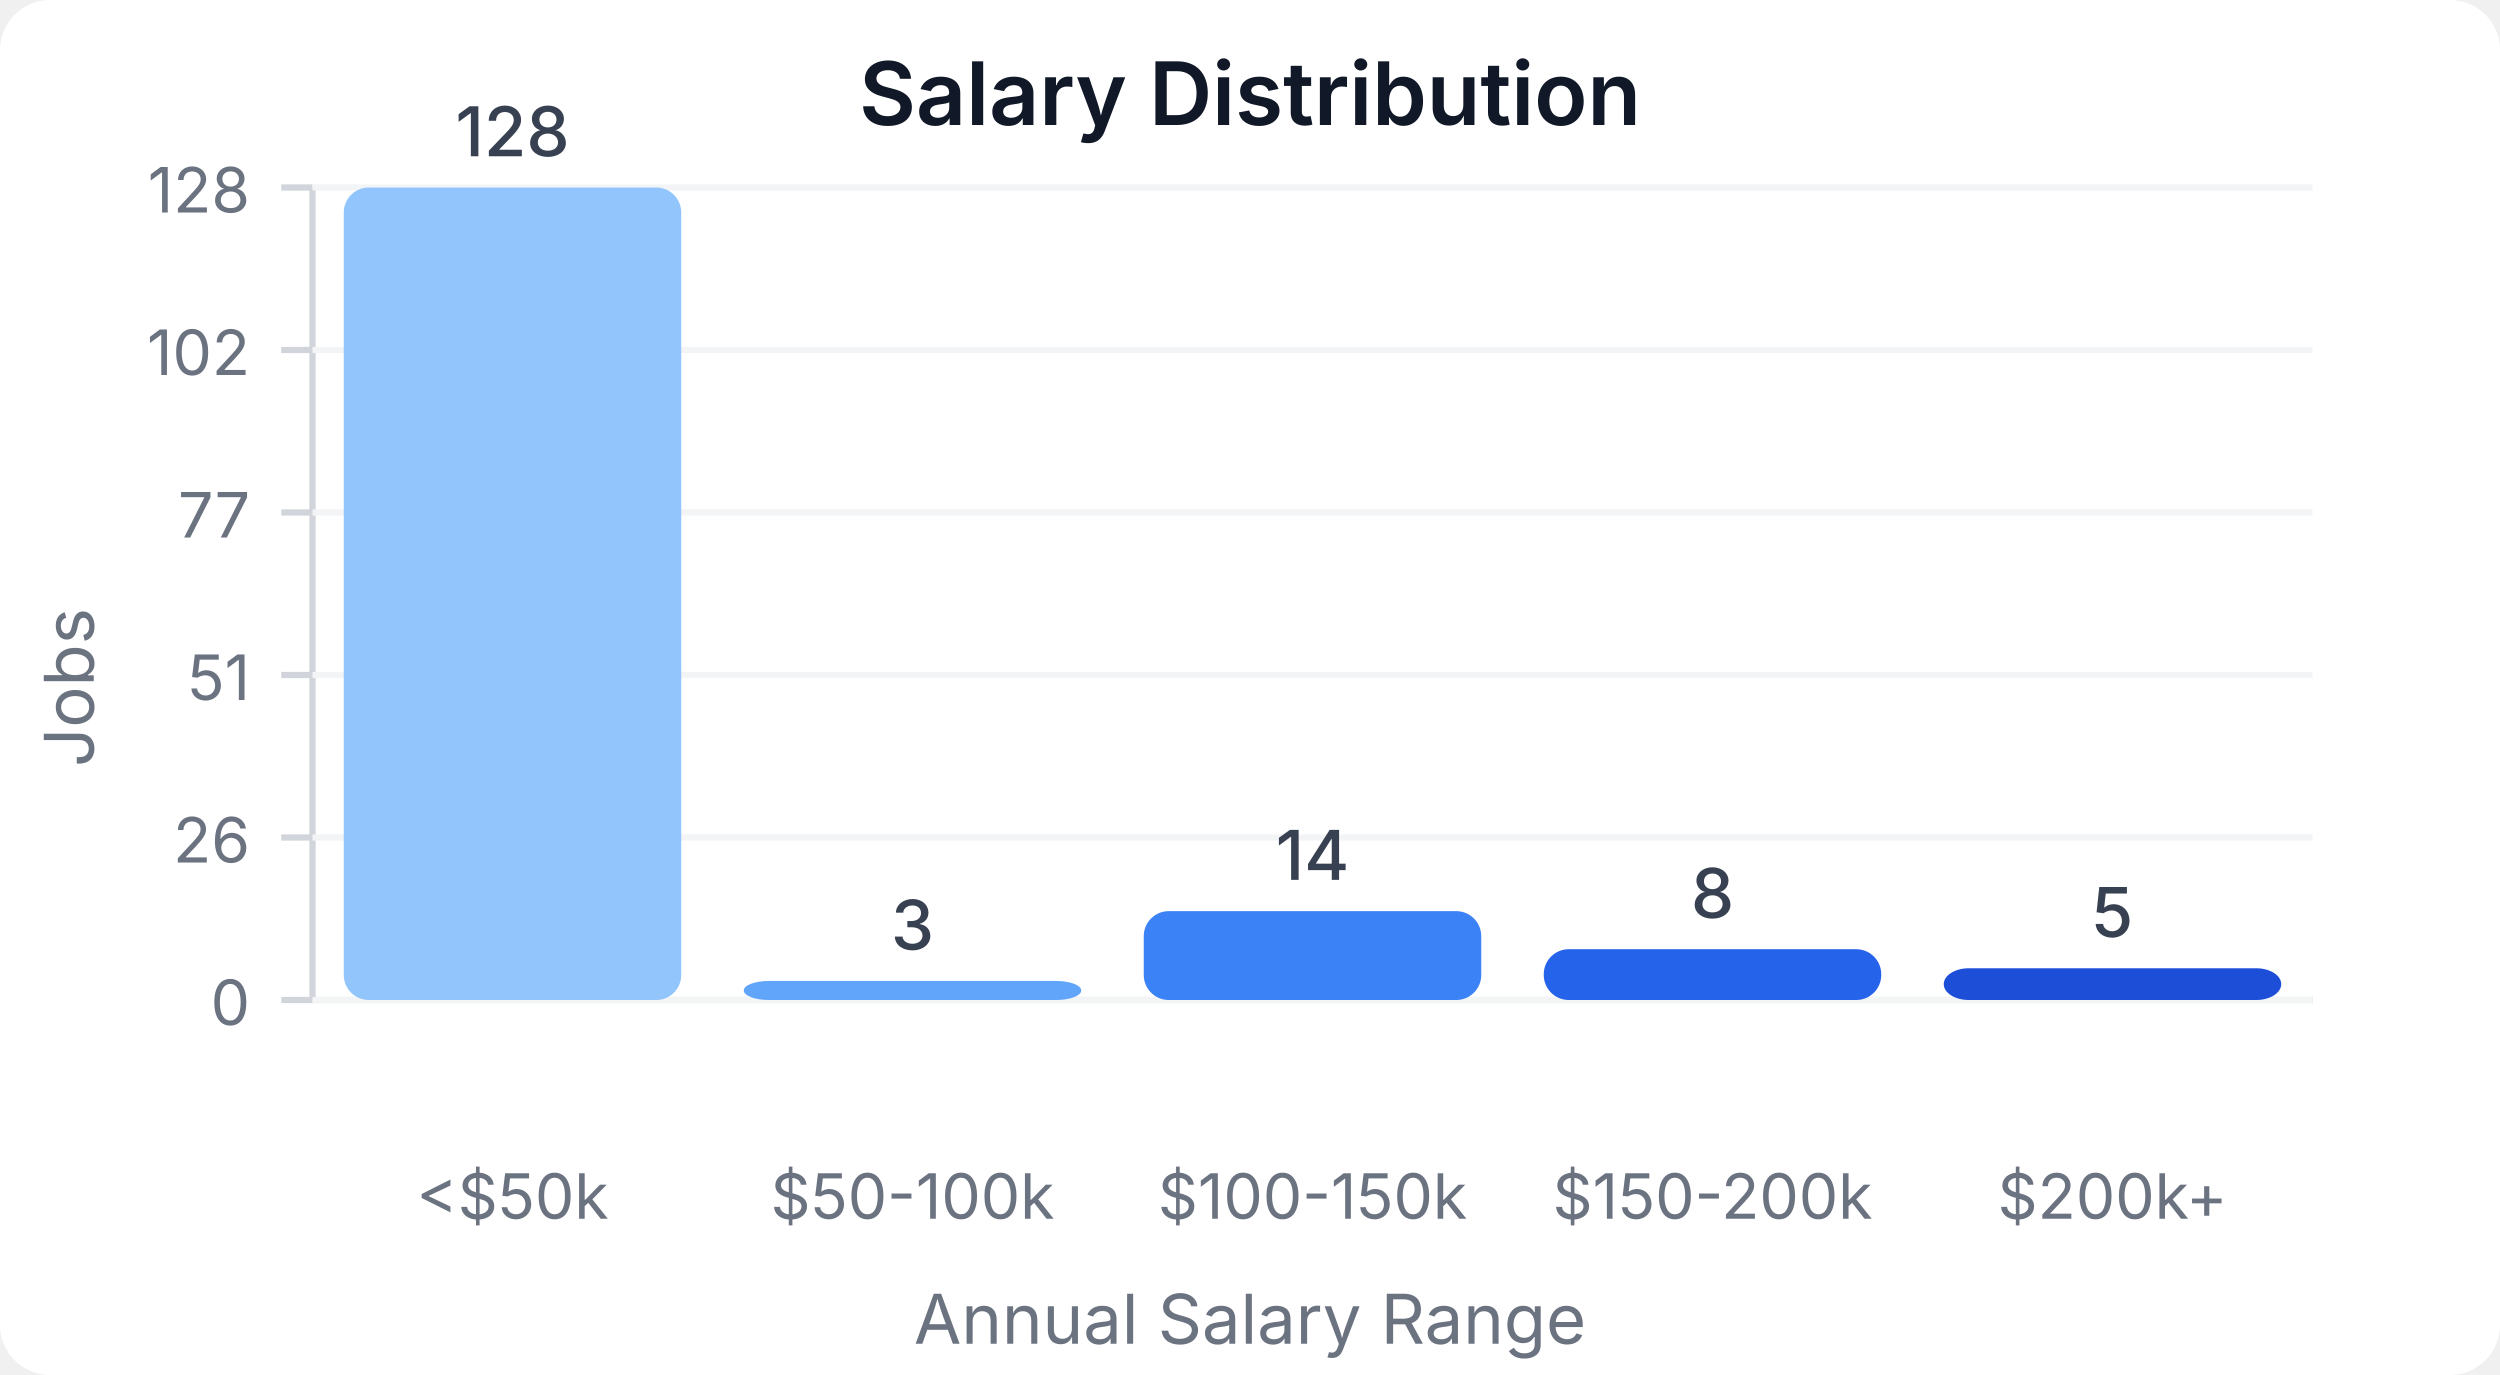
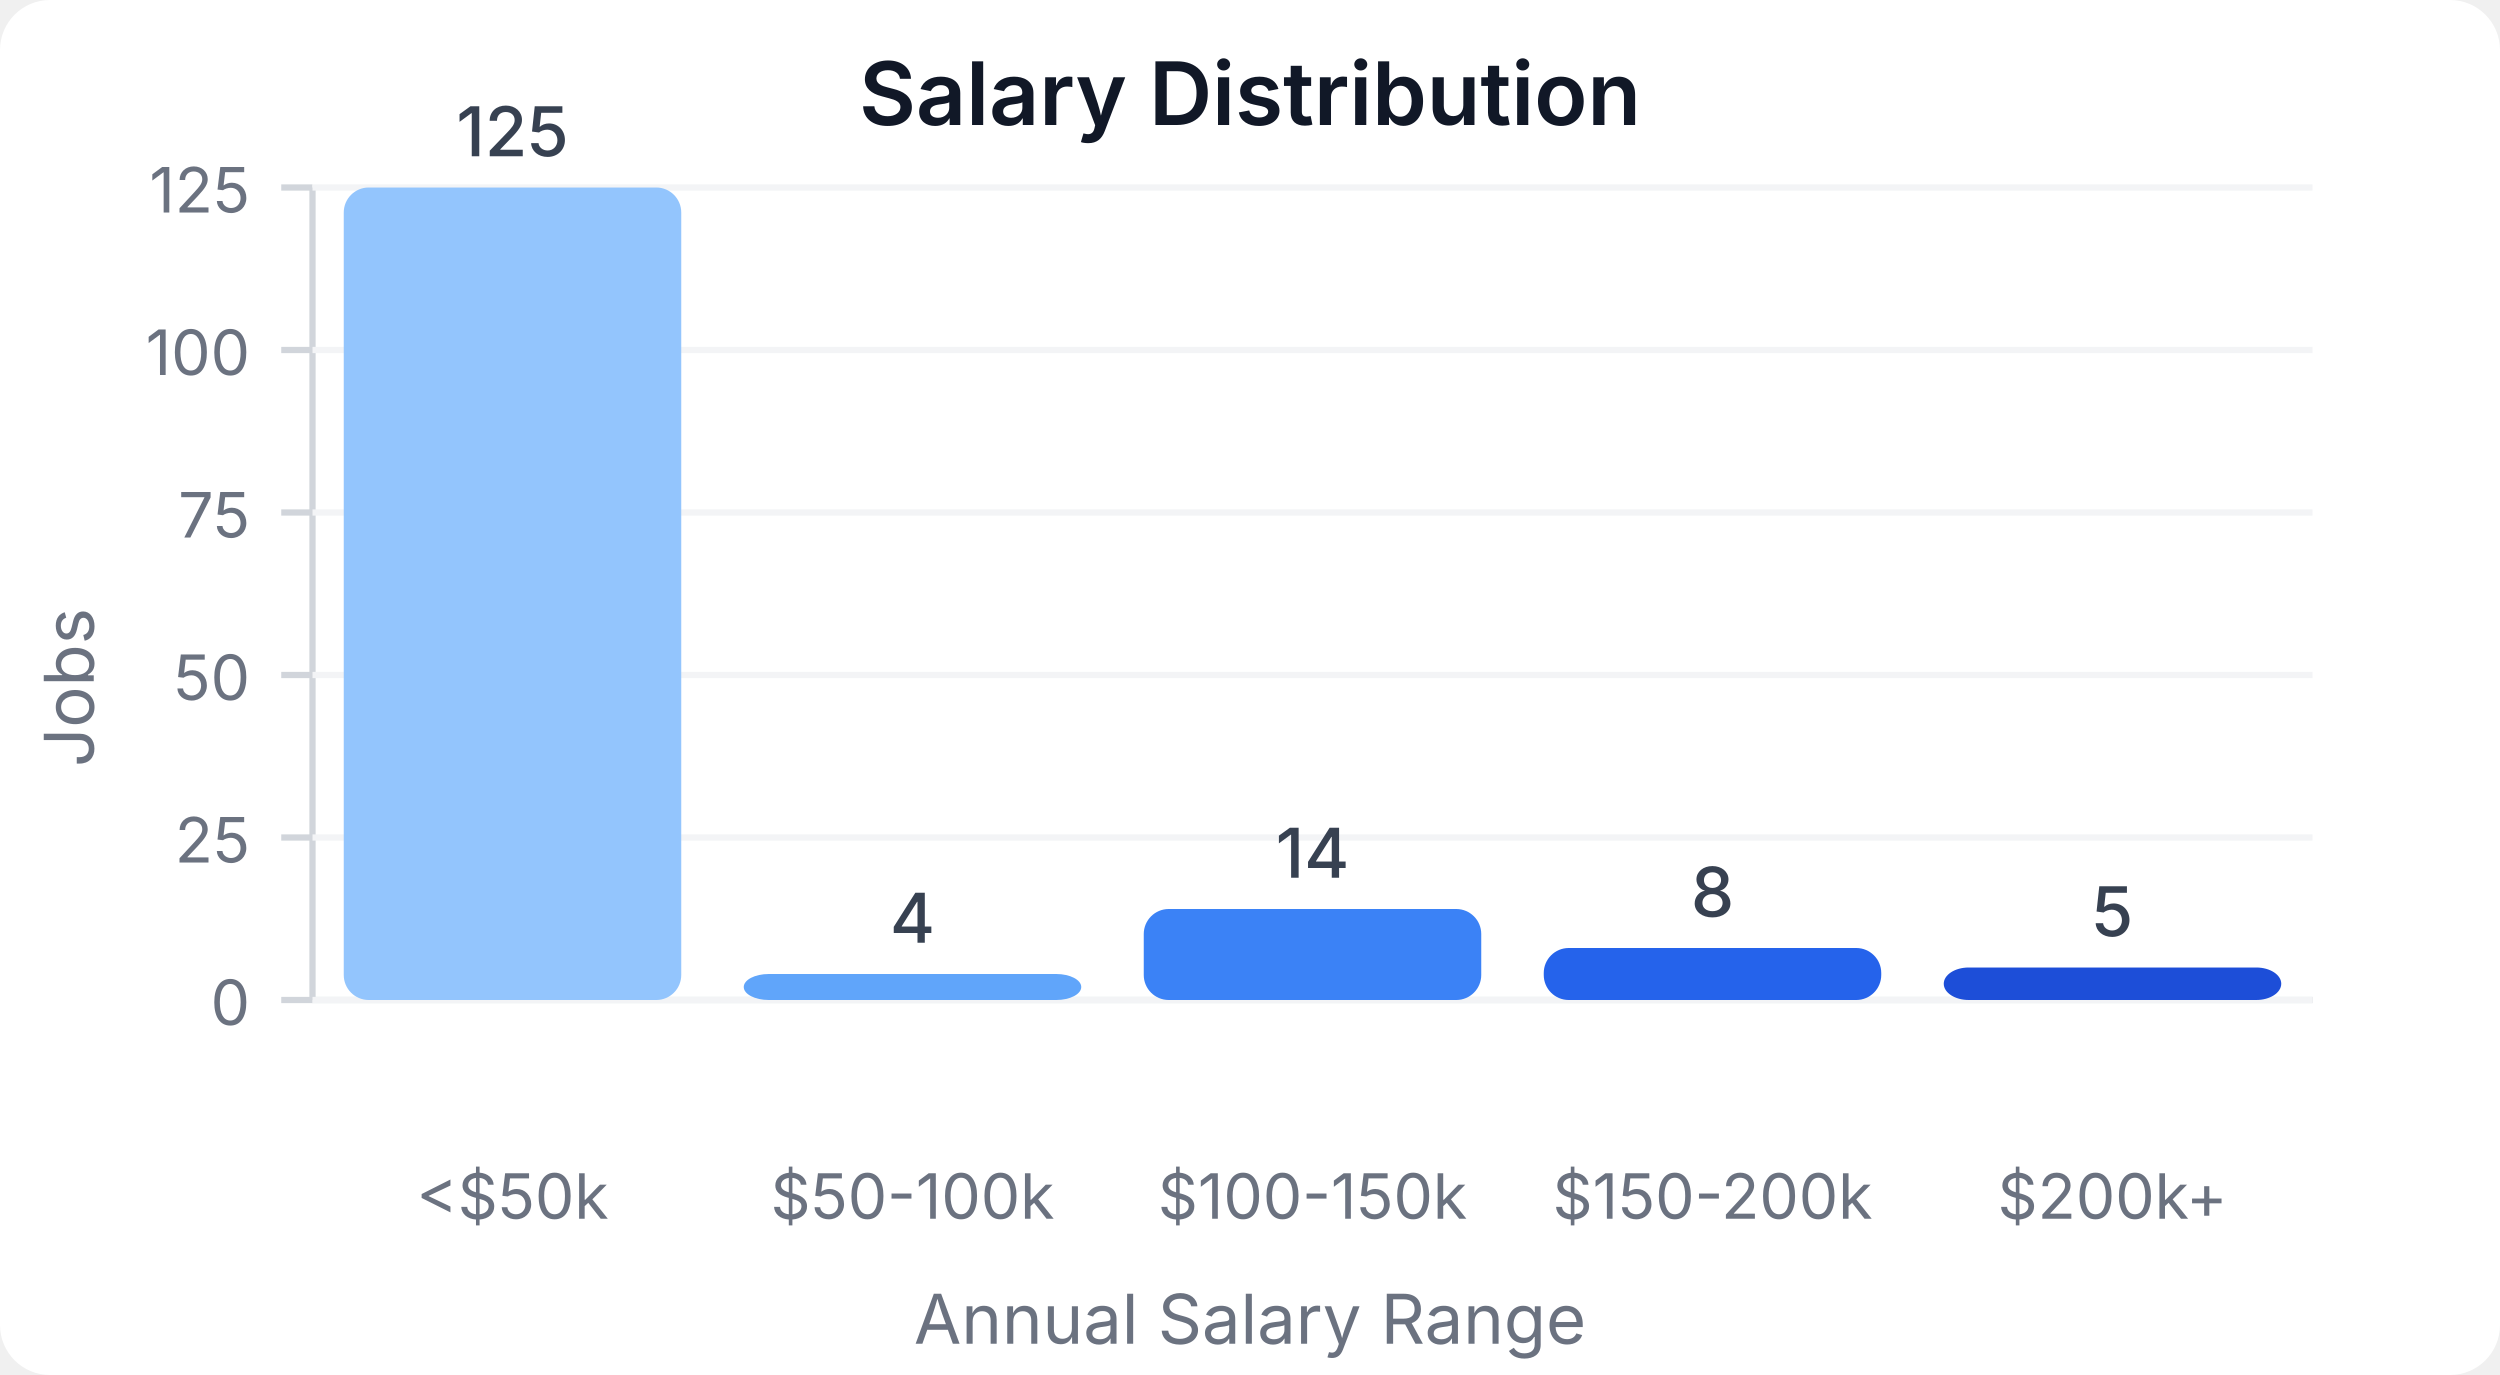
<svg xmlns="http://www.w3.org/2000/svg" width="400" height="220" viewBox="0 0 400 220">
  <style>
    text { font-family: system-ui, -apple-system, sans-serif; }
  </style>
  <rect width="400" height="220" fill="#ffffff" rx="8" />
  <text x="200" y="20" text-anchor="middle" font-size="14" font-weight="600" fill="#111827">Salary Distribution</text>
  <line x1="50" y1="30" x2="50" y2="160" stroke="#d1d5db" stroke-width="1" />
  <line x1="50" y1="160" x2="370" y2="160" stroke="#d1d5db" stroke-width="1" />
  <line x1="45" y1="160" x2="50" y2="160" stroke="#d1d5db" stroke-width="1" />
  <text x="40" y="164" text-anchor="end" font-size="10" fill="#6b7280">0</text>
  <line x1="50" y1="160" x2="370" y2="160" stroke="#f3f4f6" stroke-width="1" />
  <line x1="45" y1="134" x2="50" y2="134" stroke="#d1d5db" stroke-width="1" />
-   <text x="40" y="138" text-anchor="end" font-size="10" fill="#6b7280">26</text>
+   <text x="40" y="138" text-anchor="end" font-size="10" fill="#6b7280">25</text>
  <line x1="50" y1="134" x2="370" y2="134" stroke="#f3f4f6" stroke-width="1" />
  <line x1="45" y1="108" x2="50" y2="108" stroke="#d1d5db" stroke-width="1" />
-   <text x="40" y="112" text-anchor="end" font-size="10" fill="#6b7280">51</text>
+   <text x="40" y="112" text-anchor="end" font-size="10" fill="#6b7280">50</text>
  <line x1="50" y1="108" x2="370" y2="108" stroke="#f3f4f6" stroke-width="1" />
  <line x1="45" y1="82" x2="50" y2="82" stroke="#d1d5db" stroke-width="1" />
-   <text x="40" y="86" text-anchor="end" font-size="10" fill="#6b7280">77</text>
+   <text x="40" y="86" text-anchor="end" font-size="10" fill="#6b7280">75</text>
  <line x1="50" y1="82" x2="370" y2="82" stroke="#f3f4f6" stroke-width="1" />
  <line x1="45" y1="56" x2="50" y2="56" stroke="#d1d5db" stroke-width="1" />
-   <text x="40" y="60" text-anchor="end" font-size="10" fill="#6b7280">102</text>
+   <text x="40" y="60" text-anchor="end" font-size="10" fill="#6b7280">100</text>
  <line x1="50" y1="56" x2="370" y2="56" stroke="#f3f4f6" stroke-width="1" />
  <line x1="45" y1="30" x2="50" y2="30" stroke="#d1d5db" stroke-width="1" />
-   <text x="40" y="34" text-anchor="end" font-size="10" fill="#6b7280">128</text>
+   <text x="40" y="34" text-anchor="end" font-size="10" fill="#6b7280">125</text>
  <line x1="50" y1="30" x2="370" y2="30" stroke="#f3f4f6" stroke-width="1" />
  <rect x="55" y="30" width="54" height="130" fill="#93c5fd" rx="4" />
-   <text x="82" y="25" text-anchor="middle" font-size="11" fill="#374151" font-weight="500">128</text>
+   <text x="82" y="25" text-anchor="middle" font-size="11" fill="#374151" font-weight="500">125</text>
  <text x="82" y="195" text-anchor="middle" font-size="10" fill="#6b7280">&lt;$50k</text>
-   <rect x="119" y="156.953" width="54" height="3.047" fill="#60a5fa" rx="4" />
-   <text x="146" y="151.953" text-anchor="middle" font-size="11" fill="#374151" font-weight="500">3</text>
+   <rect x="119" y="155.84" width="54" height="4.16" fill="#60a5fa" rx="4" />
+   <text x="146" y="150.84" text-anchor="middle" font-size="11" fill="#374151" font-weight="500">4</text>
  <text x="146" y="195" text-anchor="middle" font-size="10" fill="#6b7280">$50-100k</text>
-   <rect x="183" y="145.781" width="54" height="14.219" fill="#3b82f6" rx="4" />
-   <text x="210" y="140.781" text-anchor="middle" font-size="11" fill="#374151" font-weight="500">14</text>
+   <rect x="183" y="145.44" width="54" height="14.56" fill="#3b82f6" rx="4" />
+   <text x="210" y="140.44" text-anchor="middle" font-size="11" fill="#374151" font-weight="500">14</text>
  <text x="210" y="195" text-anchor="middle" font-size="10" fill="#6b7280">$100-150k</text>
-   <rect x="247" y="151.875" width="54" height="8.125" fill="#2563eb" rx="4" />
-   <text x="274" y="146.875" text-anchor="middle" font-size="11" fill="#374151" font-weight="500">8</text>
+   <rect x="247" y="151.68" width="54" height="8.32" fill="#2563eb" rx="4" />
+   <text x="274" y="146.68" text-anchor="middle" font-size="11" fill="#374151" font-weight="500">8</text>
  <text x="274" y="195" text-anchor="middle" font-size="10" fill="#6b7280">$150-200k</text>
-   <rect x="311" y="154.922" width="54" height="5.078" fill="#1d4ed8" rx="4" />
-   <text x="338" y="149.922" text-anchor="middle" font-size="11" fill="#374151" font-weight="500">5</text>
+   <rect x="311" y="154.8" width="54" height="5.2" fill="#1d4ed8" rx="4" />
+   <text x="338" y="149.8" text-anchor="middle" font-size="11" fill="#374151" font-weight="500">5</text>
  <text x="338" y="195" text-anchor="middle" font-size="10" fill="#6b7280">$200k+</text>
  <text x="15" y="110" text-anchor="middle" font-size="11" fill="#6b7280" transform="rotate(-90, 15, 110)">Jobs</text>
  <text x="200" y="215" text-anchor="middle" font-size="11" fill="#6b7280">Annual Salary Range</text>
</svg>
